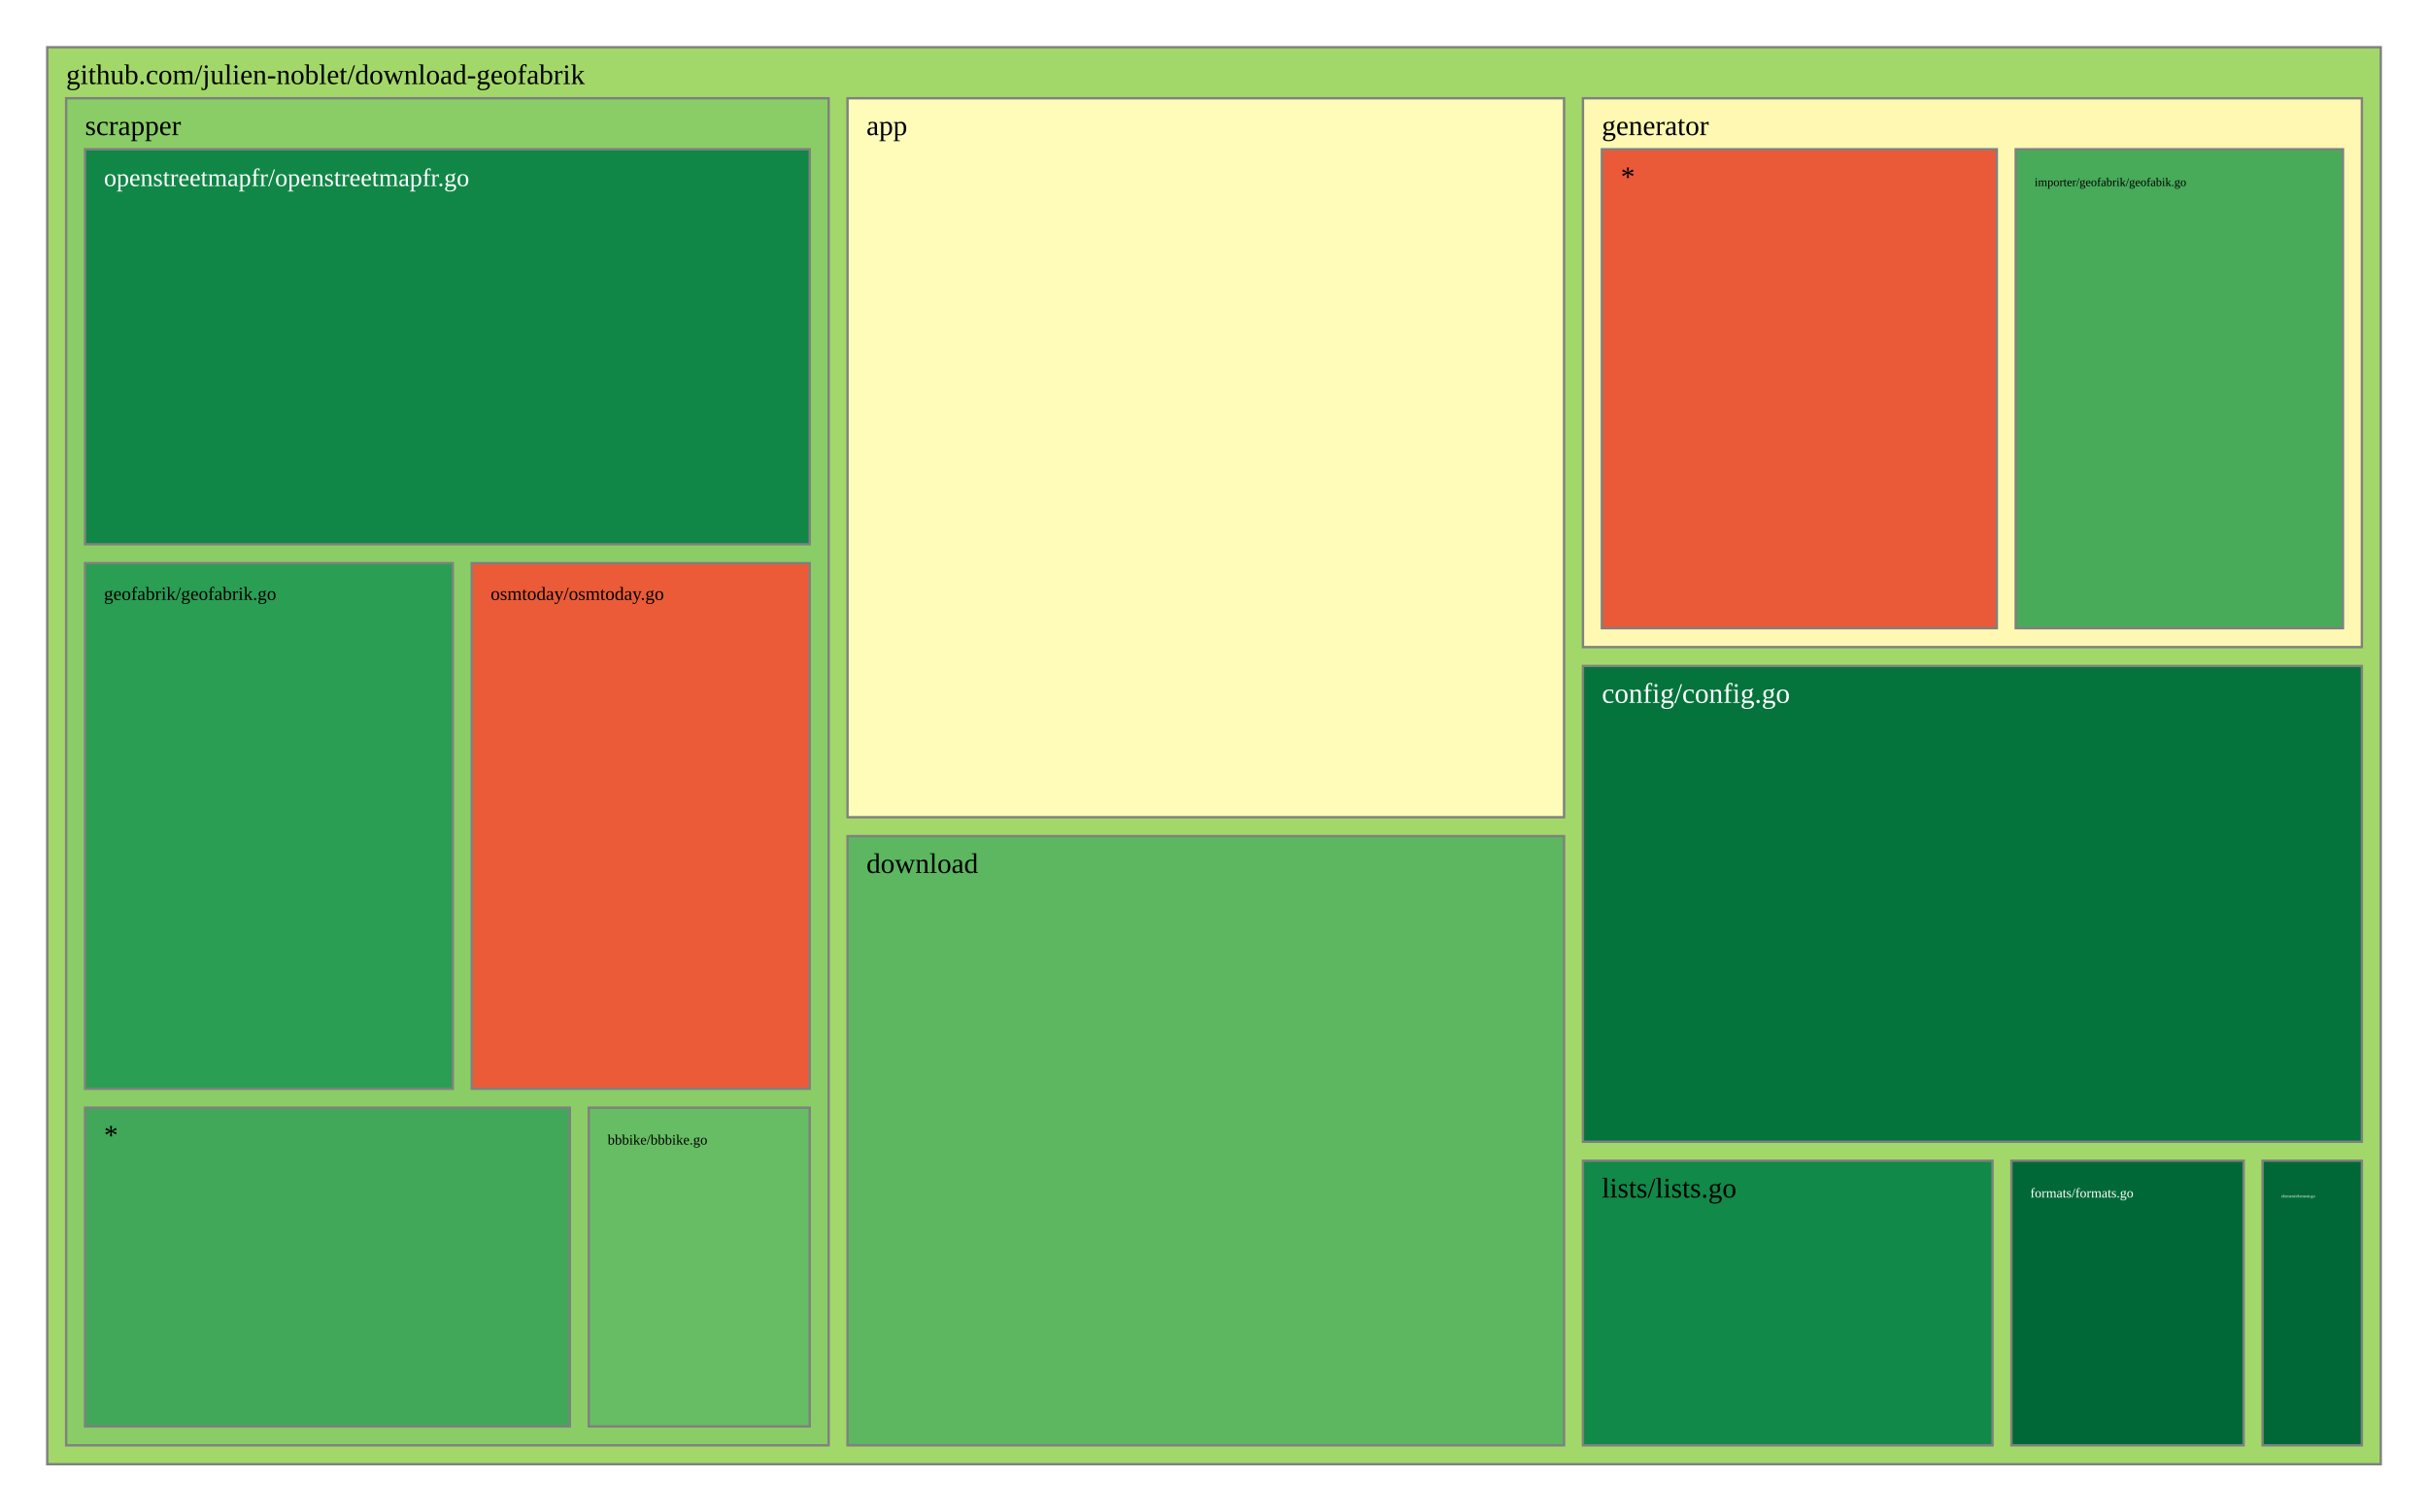
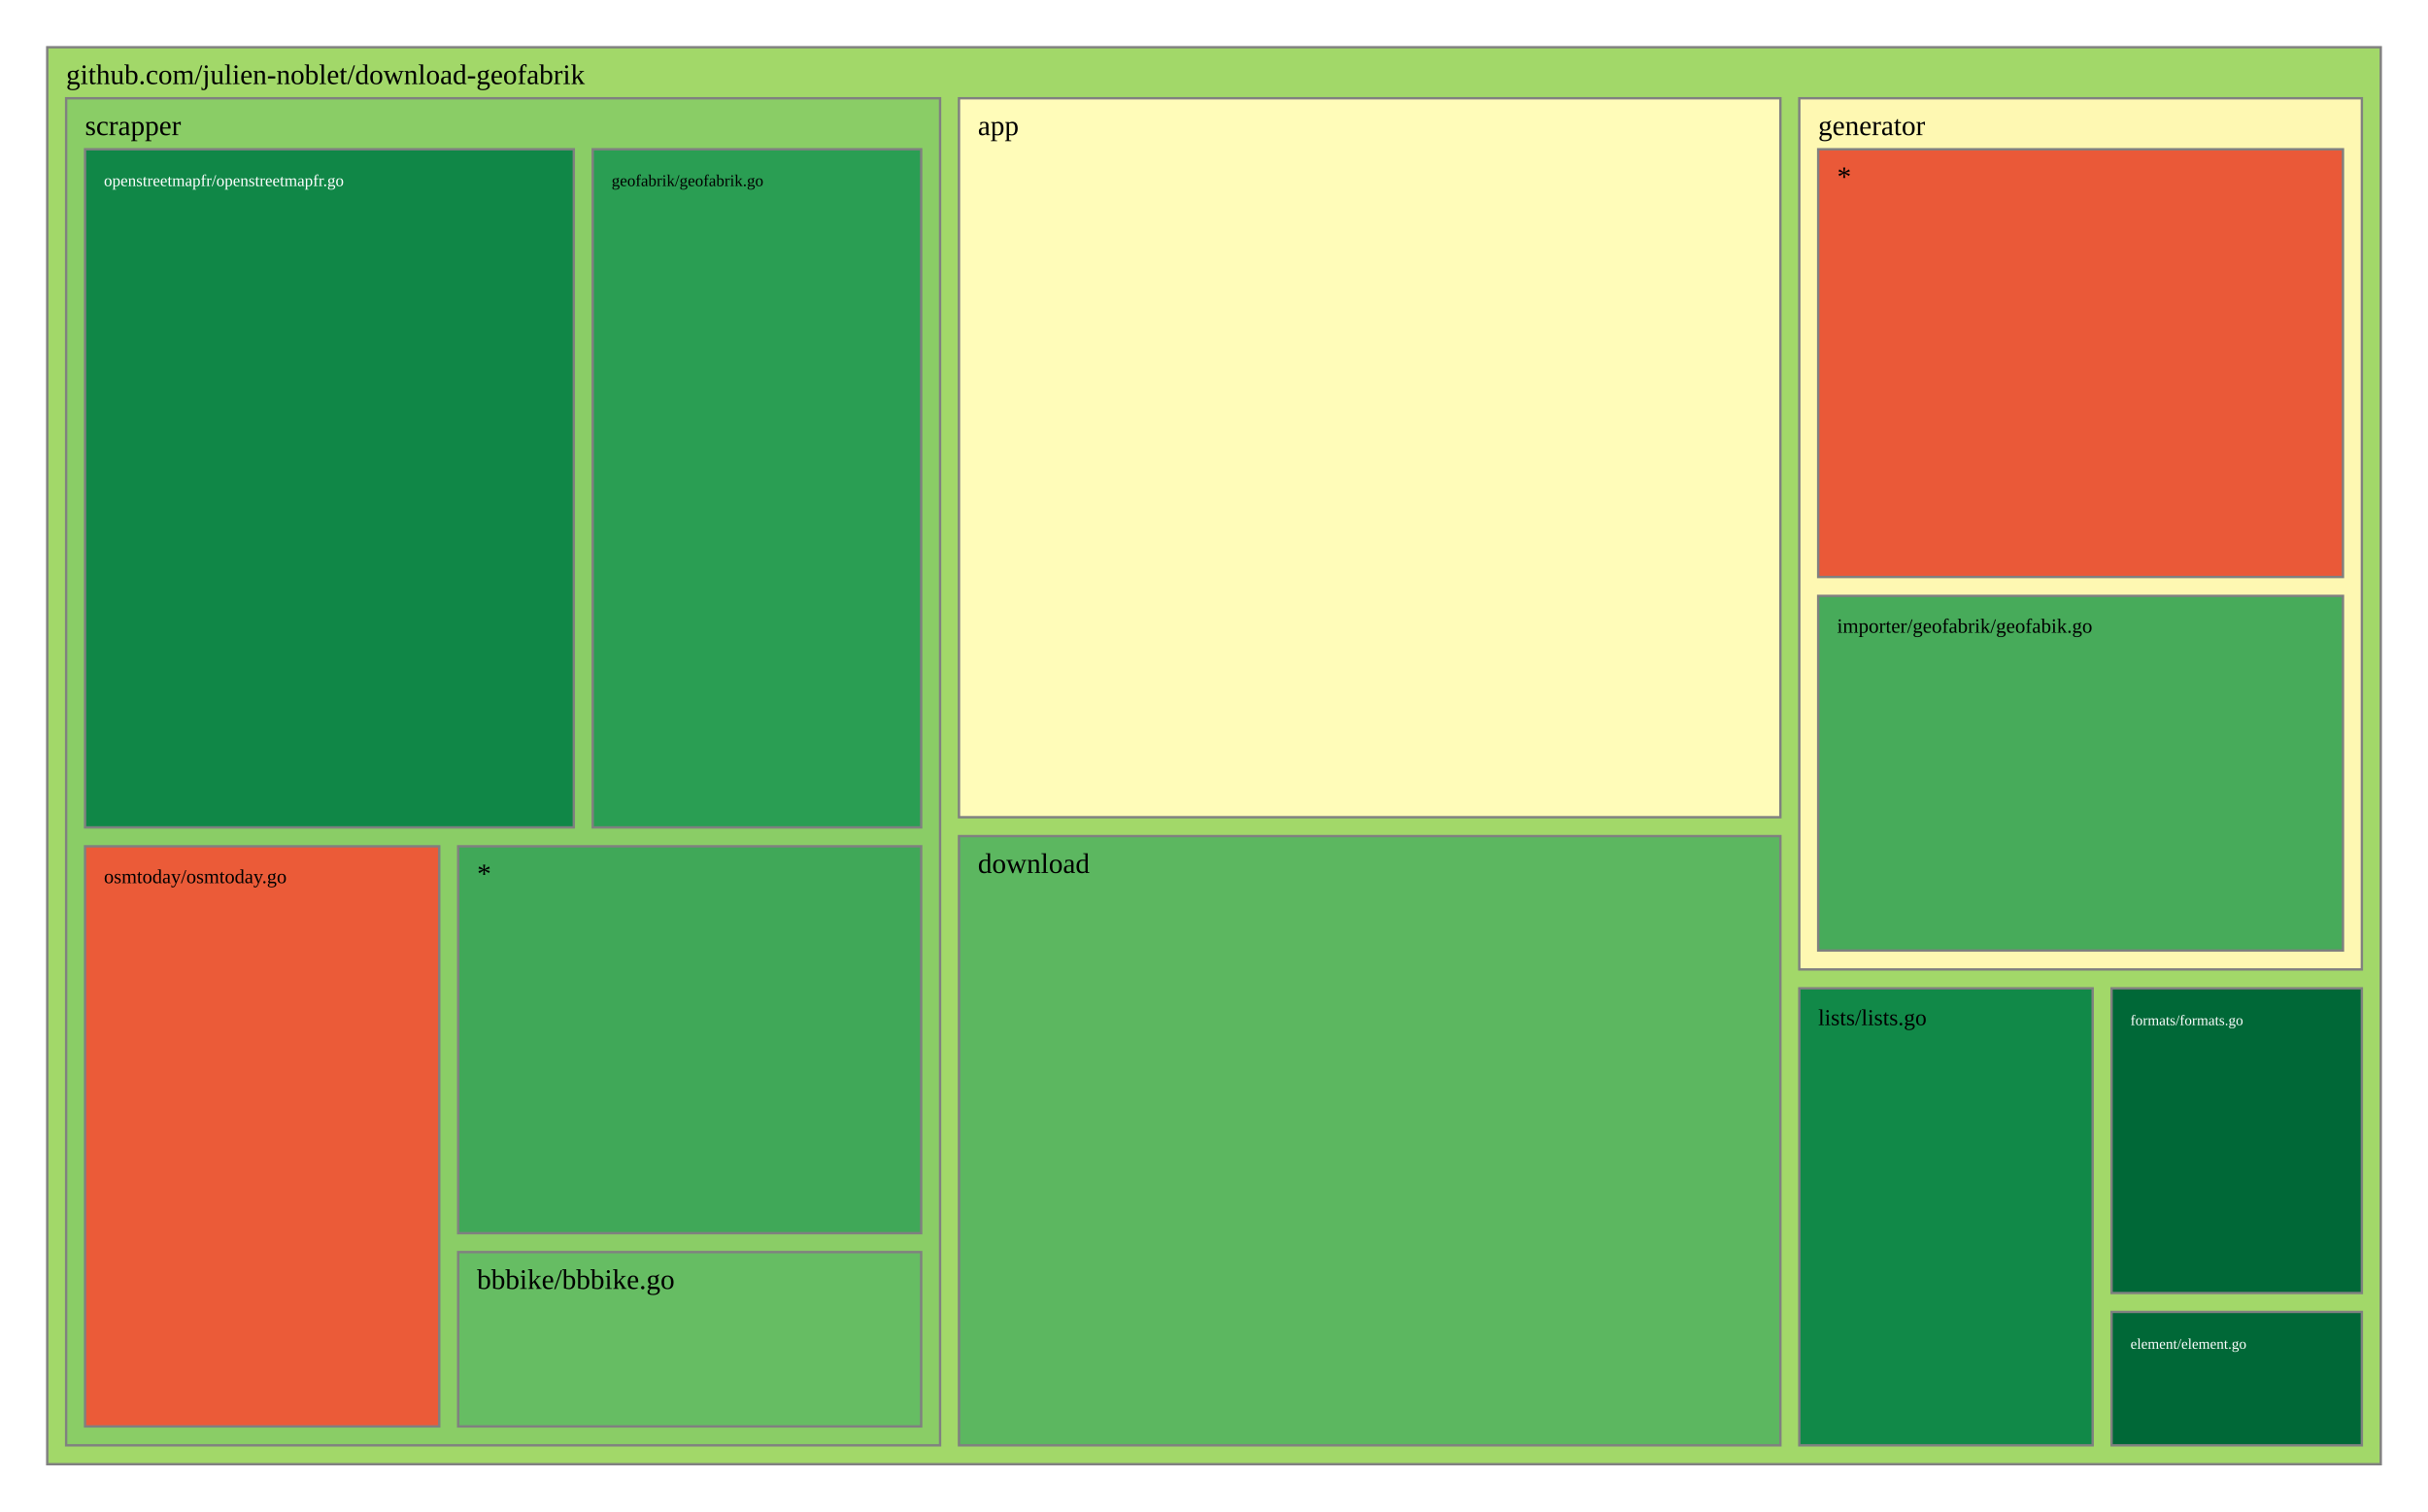
<svg xmlns="http://www.w3.org/2000/svg" viewBox="0 0 1028 640" style="background: white none repeat scroll 0% 0%;">
  <g>
    <rect x="20" y="20" width="988" height="600" style="fill: rgb(162, 216, 105);opacity:1;fill-opacity:1.00;stroke:rgb(128,128,128);stroke-width:1px;stroke-opacity:1.00;" />
    <text data-notex="1" text-anchor="start" transform="translate(28,35.6) scale(1)" style="font-family: Open Sans, verdana, arial, sans-serif !important; font-size: 12px; fill: rgb(0, 0, 0); fill-opacity: 1.00; white-space: pre;" data-math="N">github.com/julien-noblet/download-geofabrik</text>
  </g>
  <g>
-     <rect x="358.837" y="41.6" width="303.376" height="304.439" style="fill: rgb(255, 252, 185);opacity:1;fill-opacity:1.00;stroke:rgb(128,128,128);stroke-width:1px;stroke-opacity:1.00;" />
-     <text data-notex="1" text-anchor="start" transform="translate(366.8369,57.2) scale(1)" style="font-family: Open Sans, verdana, arial, sans-serif !important; font-size: 12px; fill: rgb(0, 0, 0); fill-opacity: 1.00; white-space: pre;" data-math="N">app</text>
+     <rect x="406.023" y="41.6" width="347.786" height="304.439" style="fill: rgb(255, 252, 185);opacity:1;fill-opacity:1.00;stroke:rgb(128,128,128);stroke-width:1px;stroke-opacity:1.00;" />
+     <text data-notex="1" text-anchor="start" transform="translate(414.0227,57.2) scale(1)" style="font-family: Open Sans, verdana, arial, sans-serif !important; font-size: 12px; fill: rgb(0, 0, 0); fill-opacity: 1.00; white-space: pre;" data-math="N">app</text>
  </g>
  <g>
-     <rect x="670.213" y="282.005" width="329.787" height="201.462" style="fill: rgb(4, 115, 60);opacity:1;fill-opacity:1.00;stroke:rgb(128,128,128);stroke-width:1px;stroke-opacity:1.00;" />
-     <text data-notex="1" text-anchor="start" transform="translate(678.2128,297.6049) scale(1)" style="font-family: Open Sans, verdana, arial, sans-serif !important; font-size: 12px; fill: rgb(255, 255, 255); fill-opacity: 1.00; white-space: pre;" data-math="N">config/config.go</text>
+     <rect x="406.023" y="354.039" width="347.786" height="257.961" style="fill: rgb(92, 183, 96);opacity:1;fill-opacity:1.00;stroke:rgb(128,128,128);stroke-width:1px;stroke-opacity:1.00;" />
+     <text data-notex="1" text-anchor="start" transform="translate(414.0227,369.6393) scale(1)" style="font-family: Open Sans, verdana, arial, sans-serif !important; font-size: 12px; fill: rgb(0, 0, 0); fill-opacity: 1.00; white-space: pre;" data-math="N">download</text>
  </g>
  <g>
-     <rect x="358.837" y="354.039" width="303.376" height="257.961" style="fill: rgb(92, 183, 96);opacity:1;fill-opacity:1.00;stroke:rgb(128,128,128);stroke-width:1px;stroke-opacity:1.00;" />
-     <text data-notex="1" text-anchor="start" transform="translate(366.8369,369.6393) scale(1)" style="font-family: Open Sans, verdana, arial, sans-serif !important; font-size: 12px; fill: rgb(0, 0, 0); fill-opacity: 1.00; white-space: pre;" data-math="N">download</text>
+     <rect x="894.023" y="555.518" width="105.977" height="56.482" style="fill: rgb(0, 104, 55);opacity:1;fill-opacity:1.00;stroke:rgb(128,128,128);stroke-width:1px;stroke-opacity:1.00;" />
+     <text data-notex="1" text-anchor="start" transform="translate(902.0226,571.1177) scale(0.520703)" style="font-family: Open Sans, verdana, arial, sans-serif !important; font-size: 12px; fill: rgb(255, 255, 255); fill-opacity: 1.00; white-space: pre;" data-math="N">element/element.go</text>
  </g>
  <g>
-     <rect x="957.957" y="491.467" width="42.043" height="120.533" style="fill: rgb(0, 104, 55);opacity:1;fill-opacity:1.00;stroke:rgb(128,128,128);stroke-width:1px;stroke-opacity:1.00;" />
-     <text data-notex="1" text-anchor="start" transform="translate(965.9574,507.0667) scale(0.150709)" style="font-family: Open Sans, verdana, arial, sans-serif !important; font-size: 12px; fill: rgb(255, 255, 255); fill-opacity: 1.00; white-space: pre;" data-math="N">element/element.go</text>
+     <rect x="894.023" y="418.493" width="105.977" height="129.025" style="fill: rgb(0, 104, 55);opacity:1;fill-opacity:1.00;stroke:rgb(128,128,128);stroke-width:1px;stroke-opacity:1.00;" />
+     <text data-notex="1" text-anchor="start" transform="translate(902.0226,434.0929) scale(0.520703)" style="font-family: Open Sans, verdana, arial, sans-serif !important; font-size: 12px; fill: rgb(255, 255, 255); fill-opacity: 1.00; white-space: pre;" data-math="N">formats/formats.go</text>
  </g>
  <g>
-     <rect x="851.617" y="491.467" width="98.34" height="120.533" style="fill: rgb(0, 104, 55);opacity:1;fill-opacity:1.00;stroke:rgb(128,128,128);stroke-width:1px;stroke-opacity:1.00;" />
-     <text data-notex="1" text-anchor="start" transform="translate(859.617,507.0667) scale(0.476507)" style="font-family: Open Sans, verdana, arial, sans-serif !important; font-size: 12px; fill: rgb(255, 255, 255); fill-opacity: 1.00; white-space: pre;" data-math="N">formats/formats.go</text>
+     <rect x="761.809" y="41.6" width="238.191" height="368.893" style="fill: rgb(254, 248, 178);opacity:1;fill-opacity:1.00;stroke:rgb(128,128,128);stroke-width:1px;stroke-opacity:1.00;" />
+     <text data-notex="1" text-anchor="start" transform="translate(769.8088,57.2) scale(1)" style="font-family: Open Sans, verdana, arial, sans-serif !important; font-size: 12px; fill: rgb(0, 0, 0); fill-opacity: 1.00; white-space: pre;" data-math="N">generator</text>
  </g>
  <g>
-     <rect x="670.213" y="41.6" width="329.787" height="232.405" style="fill: rgb(254, 248, 178);opacity:1;fill-opacity:1.00;stroke:rgb(128,128,128);stroke-width:1px;stroke-opacity:1.00;" />
-     <text data-notex="1" text-anchor="start" transform="translate(678.2128,57.2) scale(1)" style="font-family: Open Sans, verdana, arial, sans-serif !important; font-size: 12px; fill: rgb(0, 0, 0); fill-opacity: 1.00; white-space: pre;" data-math="N">generator</text>
+     <rect x="761.809" y="418.493" width="124.214" height="193.507" style="fill: rgb(17, 137, 72);opacity:1;fill-opacity:1.00;stroke:rgb(128,128,128);stroke-width:1px;stroke-opacity:1.00;" />
+     <text data-notex="1" text-anchor="start" transform="translate(769.8088,434.0929) scale(0.805162)" style="font-family: Open Sans, verdana, arial, sans-serif !important; font-size: 12px; fill: rgb(0, 0, 0); fill-opacity: 1.00; white-space: pre;" data-math="N">lists/lists.go</text>
  </g>
  <g>
-     <rect x="670.213" y="491.467" width="173.404" height="120.533" style="fill: rgb(17, 137, 72);opacity:1;fill-opacity:1.00;stroke:rgb(128,128,128);stroke-width:1px;stroke-opacity:1.00;" />
-     <text data-notex="1" text-anchor="start" transform="translate(678.2128,507.0667) scale(1)" style="font-family: Open Sans, verdana, arial, sans-serif !important; font-size: 12px; fill: rgb(0, 0, 0); fill-opacity: 1.00; white-space: pre;" data-math="N">lists/lists.go</text>
-   </g>
-   <g>
-     <rect x="28" y="41.6" width="322.837" height="570.4" style="fill: rgb(138, 205, 102);opacity:1;fill-opacity:1.00;stroke:rgb(128,128,128);stroke-width:1px;stroke-opacity:1.00;" />
+     <rect x="28" y="41.6" width="370.023" height="570.4" style="fill: rgb(138, 205, 102);opacity:1;fill-opacity:1.00;stroke:rgb(128,128,128);stroke-width:1px;stroke-opacity:1.00;" />
    <text data-notex="1" text-anchor="start" transform="translate(36,57.2) scale(1)" style="font-family: Open Sans, verdana, arial, sans-serif !important; font-size: 12px; fill: rgb(0, 0, 0); fill-opacity: 1.00; white-space: pre;" data-math="N">scrapper</text>
  </g>
  <g>
-     <rect x="853.443" y="63.2" width="138.557" height="202.805" style="fill: rgb(71, 171, 90);opacity:1;fill-opacity:1.00;stroke:rgb(128,128,128);stroke-width:1px;stroke-opacity:1.00;" />
-     <text data-notex="1" text-anchor="start" transform="translate(861.4434,78.8) scale(0.425544)" style="font-family: Open Sans, verdana, arial, sans-serif !important; font-size: 12px; fill: rgb(0, 0, 0); fill-opacity: 1.00; white-space: pre;" data-math="N">importer/geofabrik/geofabik.go</text>
+     <rect x="769.809" y="252.32" width="222.191" height="150.173" style="fill: rgb(71, 171, 90);opacity:1;fill-opacity:1.00;stroke:rgb(128,128,128);stroke-width:1px;stroke-opacity:1.00;" />
+     <text data-notex="1" text-anchor="start" transform="translate(777.8088,267.9199) scale(0.715942)" style="font-family: Open Sans, verdana, arial, sans-serif !important; font-size: 12px; fill: rgb(0, 0, 0); fill-opacity: 1.00; white-space: pre;" data-math="N">importer/geofabrik/geofabik.go</text>
  </g>
  <g>
-     <rect x="678.213" y="63.2" width="167.231" height="202.805" style="fill: rgb(234, 89, 56);opacity:1;fill-opacity:1.00;stroke:rgb(128,128,128);stroke-width:1px;stroke-opacity:1.00;" />
-     <text data-notex="1" text-anchor="start" transform="translate(686.2128,78.8) scale(1)" style="font-family: Open Sans, verdana, arial, sans-serif !important; font-size: 12px; fill: rgb(0, 0, 0); fill-opacity: 1.00; white-space: pre;" data-math="N">*</text>
+     <rect x="769.809" y="63.2" width="222.191" height="181.12" style="fill: rgb(234, 89, 56);opacity:1;fill-opacity:1.00;stroke:rgb(128,128,128);stroke-width:1px;stroke-opacity:1.00;" />
+     <text data-notex="1" text-anchor="start" transform="translate(777.8088,78.8) scale(1)" style="font-family: Open Sans, verdana, arial, sans-serif !important; font-size: 12px; fill: rgb(0, 0, 0); fill-opacity: 1.00; white-space: pre;" data-math="N">*</text>
  </g>
  <g>
-     <rect x="249.277" y="469.035" width="93.56" height="134.965" style="fill: rgb(102, 189, 99);opacity:1;fill-opacity:1.00;stroke:rgb(128,128,128);stroke-width:1px;stroke-opacity:1.00;" />
-     <text data-notex="1" text-anchor="start" transform="translate(257.2766,484.6353) scale(0.50495)" style="font-family: Open Sans, verdana, arial, sans-serif !important; font-size: 12px; fill: rgb(0, 0, 0); fill-opacity: 1.00; white-space: pre;" data-math="N">bbbike/bbbike.go</text>
+     <rect x="193.974" y="530.178" width="196.049" height="73.822" style="fill: rgb(102, 189, 99);opacity:1;fill-opacity:1.00;stroke:rgb(128,128,128);stroke-width:1px;stroke-opacity:1.00;" />
+     <text data-notex="1" text-anchor="start" transform="translate(201.9735,545.7784) scale(1)" style="font-family: Open Sans, verdana, arial, sans-serif !important; font-size: 12px; fill: rgb(0, 0, 0); fill-opacity: 1.00; white-space: pre;" data-math="N">bbbike/bbbike.go</text>
  </g>
  <g>
-     <rect x="36" y="238.447" width="155.715" height="222.588" style="fill: rgb(42, 158, 83);opacity:1;fill-opacity:1.00;stroke:rgb(128,128,128);stroke-width:1px;stroke-opacity:1.00;" />
-     <text data-notex="1" text-anchor="start" transform="translate(44,254.0471) scale(0.66153)" style="font-family: Open Sans, verdana, arial, sans-serif !important; font-size: 12px; fill: rgb(0, 0, 0); fill-opacity: 1.00; white-space: pre;" data-math="N">geofabrik/geofabrik.go</text>
+     <rect x="250.951" y="63.2" width="139.072" height="287.153" style="fill: rgb(42, 158, 83);opacity:1;fill-opacity:1.00;stroke:rgb(128,128,128);stroke-width:1px;stroke-opacity:1.00;" />
+     <text data-notex="1" text-anchor="start" transform="translate(258.951,78.8) scale(0.582726)" style="font-family: Open Sans, verdana, arial, sans-serif !important; font-size: 12px; fill: rgb(0, 0, 0); fill-opacity: 1.00; white-space: pre;" data-math="N">geofabrik/geofabrik.go</text>
  </g>
  <g>
-     <rect x="36" y="63.2" width="306.837" height="167.247" style="fill: rgb(16, 135, 71);opacity:1;fill-opacity:1.00;stroke:rgb(128,128,128);stroke-width:1px;stroke-opacity:1.00;" />
-     <text data-notex="1" text-anchor="start" transform="translate(44,78.8) scale(0.891044)" style="font-family: Open Sans, verdana, arial, sans-serif !important; font-size: 12px; fill: rgb(255, 255, 255); fill-opacity: 1.00; white-space: pre;" data-math="N">openstreetmapfr/openstreetmapfr.go</text>
+     <rect x="36" y="63.2" width="206.951" height="287.153" style="fill: rgb(16, 135, 71);opacity:1;fill-opacity:1.00;stroke:rgb(128,128,128);stroke-width:1px;stroke-opacity:1.00;" />
+     <text data-notex="1" text-anchor="start" transform="translate(44,78.8) scale(0.585021)" style="font-family: Open Sans, verdana, arial, sans-serif !important; font-size: 12px; fill: rgb(255, 255, 255); fill-opacity: 1.00; white-space: pre;" data-math="N">openstreetmapfr/openstreetmapfr.go</text>
  </g>
  <g>
-     <rect x="199.715" y="238.447" width="143.122" height="222.588" style="fill: rgb(235, 91, 56);opacity:1;fill-opacity:1.00;stroke:rgb(128,128,128);stroke-width:1px;stroke-opacity:1.00;" />
-     <text data-notex="1" text-anchor="start" transform="translate(207.7152,254.0471) scale(0.662092)" style="font-family: Open Sans, verdana, arial, sans-serif !important; font-size: 12px; fill: rgb(0, 0, 0); fill-opacity: 1.00; white-space: pre;" data-math="N">osmtoday/osmtoday.go</text>
+     <rect x="36" y="358.353" width="149.974" height="245.647" style="fill: rgb(235, 91, 56);opacity:1;fill-opacity:1.00;stroke:rgb(128,128,128);stroke-width:1px;stroke-opacity:1.00;" />
+     <text data-notex="1" text-anchor="start" transform="translate(44,373.9529) scale(0.697779)" style="font-family: Open Sans, verdana, arial, sans-serif !important; font-size: 12px; fill: rgb(0, 0, 0); fill-opacity: 1.00; white-space: pre;" data-math="N">osmtoday/osmtoday.go</text>
  </g>
  <g>
-     <rect x="36" y="469.035" width="205.277" height="134.965" style="fill: rgb(64, 168, 88);opacity:1;fill-opacity:1.00;stroke:rgb(128,128,128);stroke-width:1px;stroke-opacity:1.00;" />
-     <text data-notex="1" text-anchor="start" transform="translate(44,484.6353) scale(1)" style="font-family: Open Sans, verdana, arial, sans-serif !important; font-size: 12px; fill: rgb(0, 0, 0); fill-opacity: 1.00; white-space: pre;" data-math="N">*</text>
+     <rect x="193.974" y="358.353" width="196.049" height="163.825" style="fill: rgb(64, 168, 88);opacity:1;fill-opacity:1.00;stroke:rgb(128,128,128);stroke-width:1px;stroke-opacity:1.00;" />
+     <text data-notex="1" text-anchor="start" transform="translate(201.9735,373.9529) scale(1)" style="font-family: Open Sans, verdana, arial, sans-serif !important; font-size: 12px; fill: rgb(0, 0, 0); fill-opacity: 1.00; white-space: pre;" data-math="N">*</text>
  </g>
</svg>
